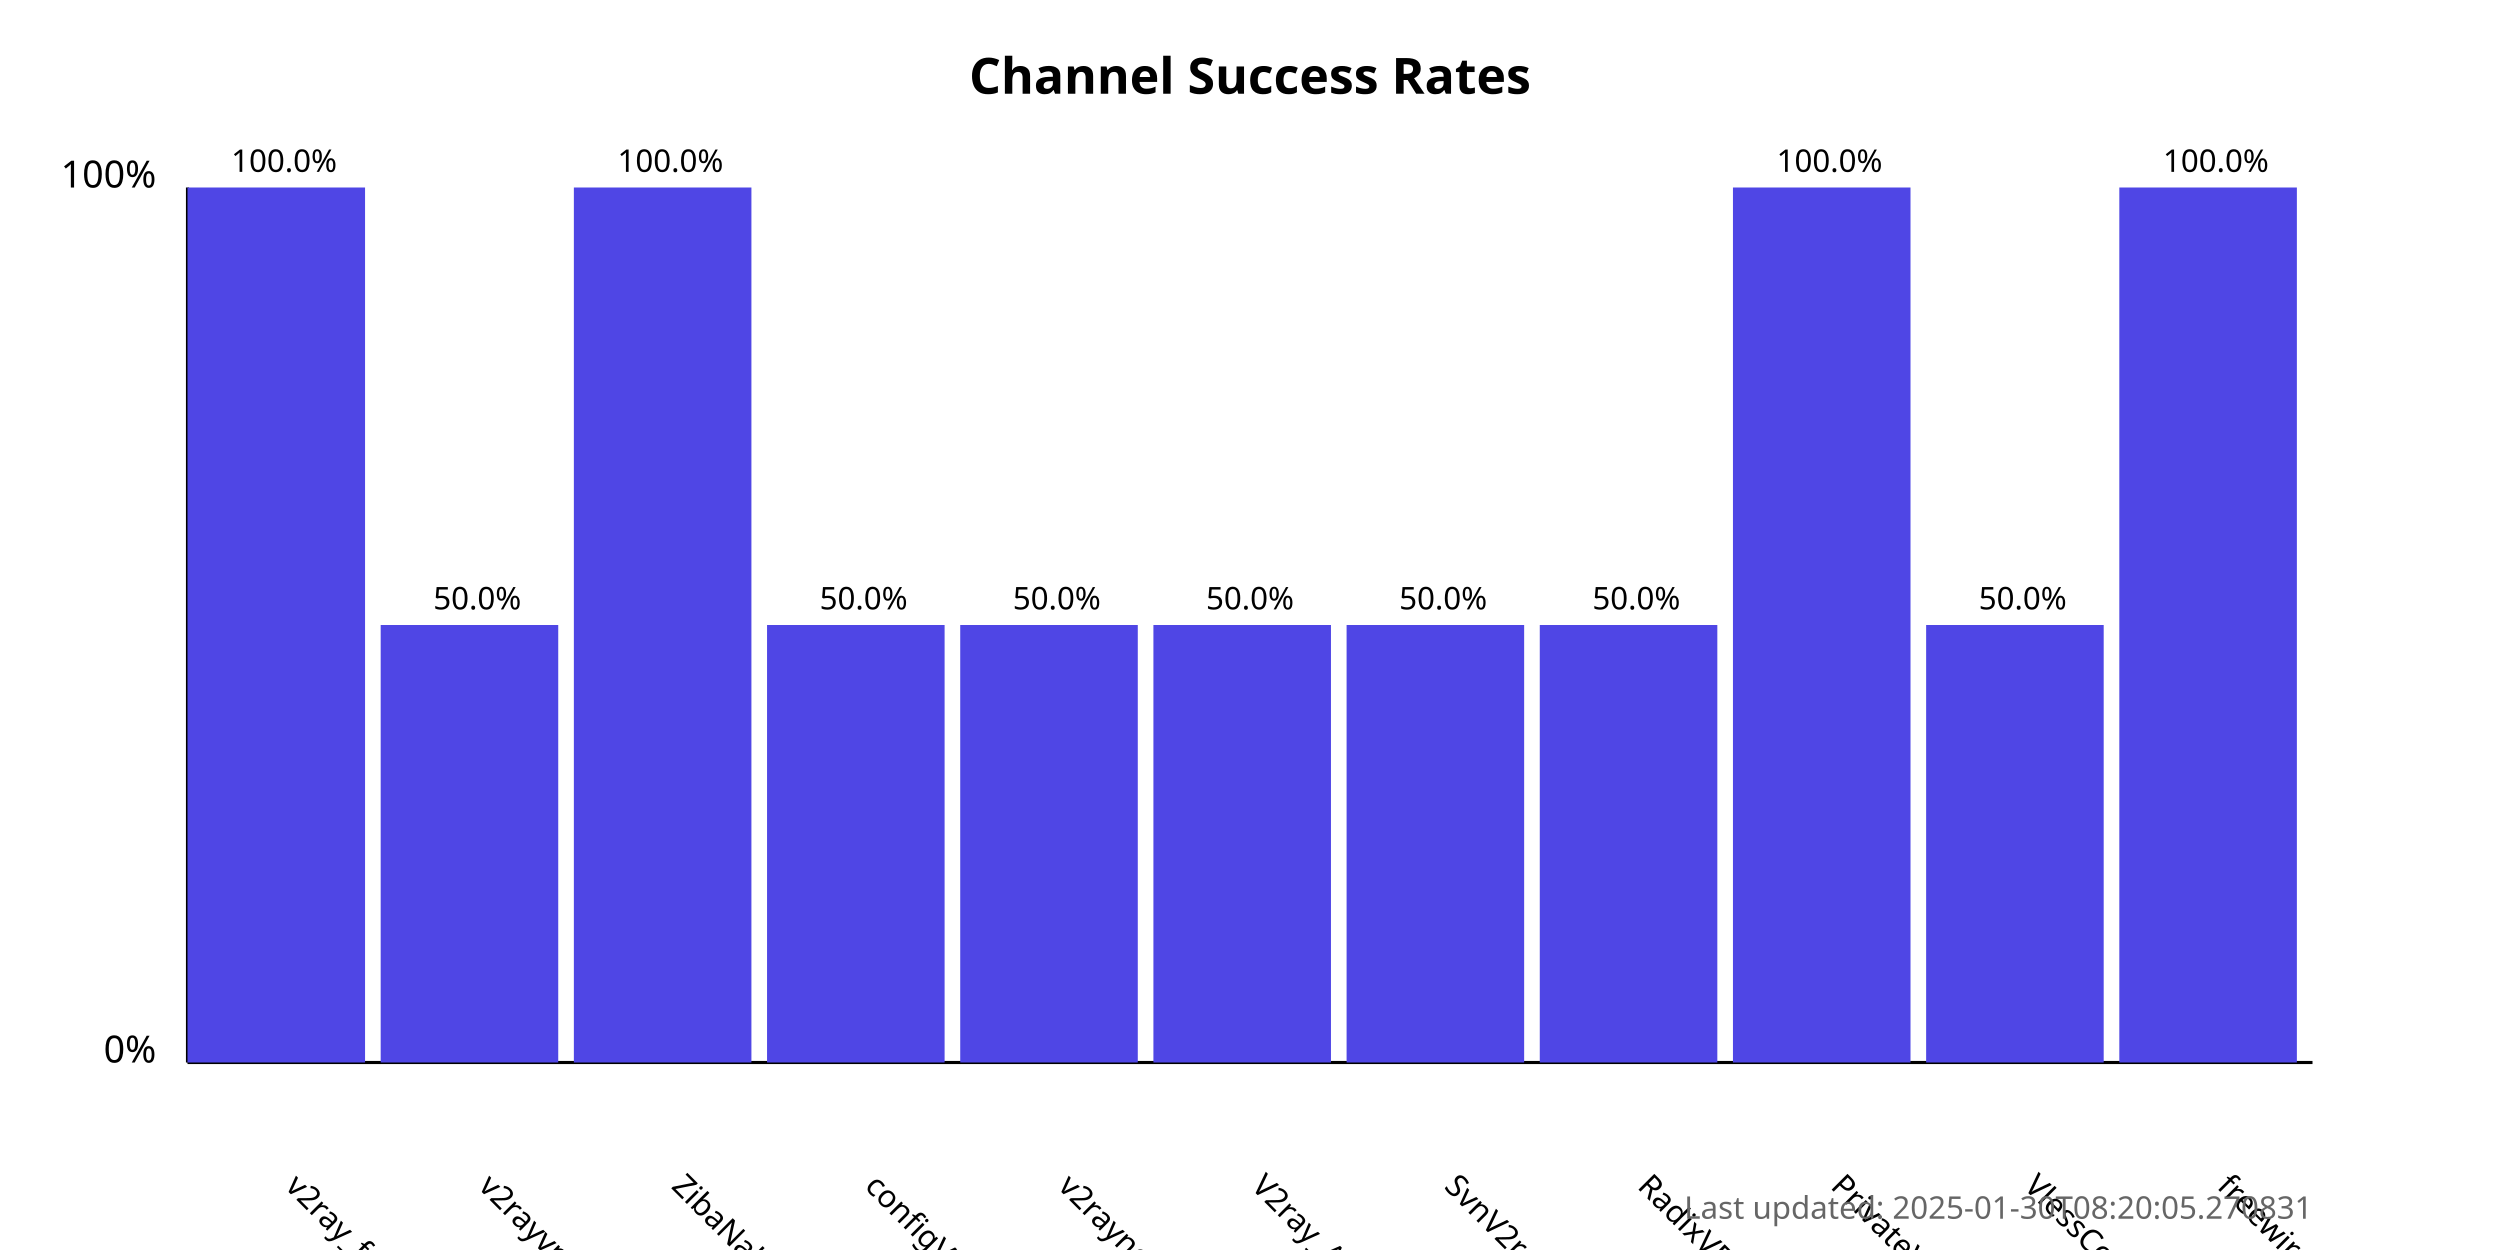
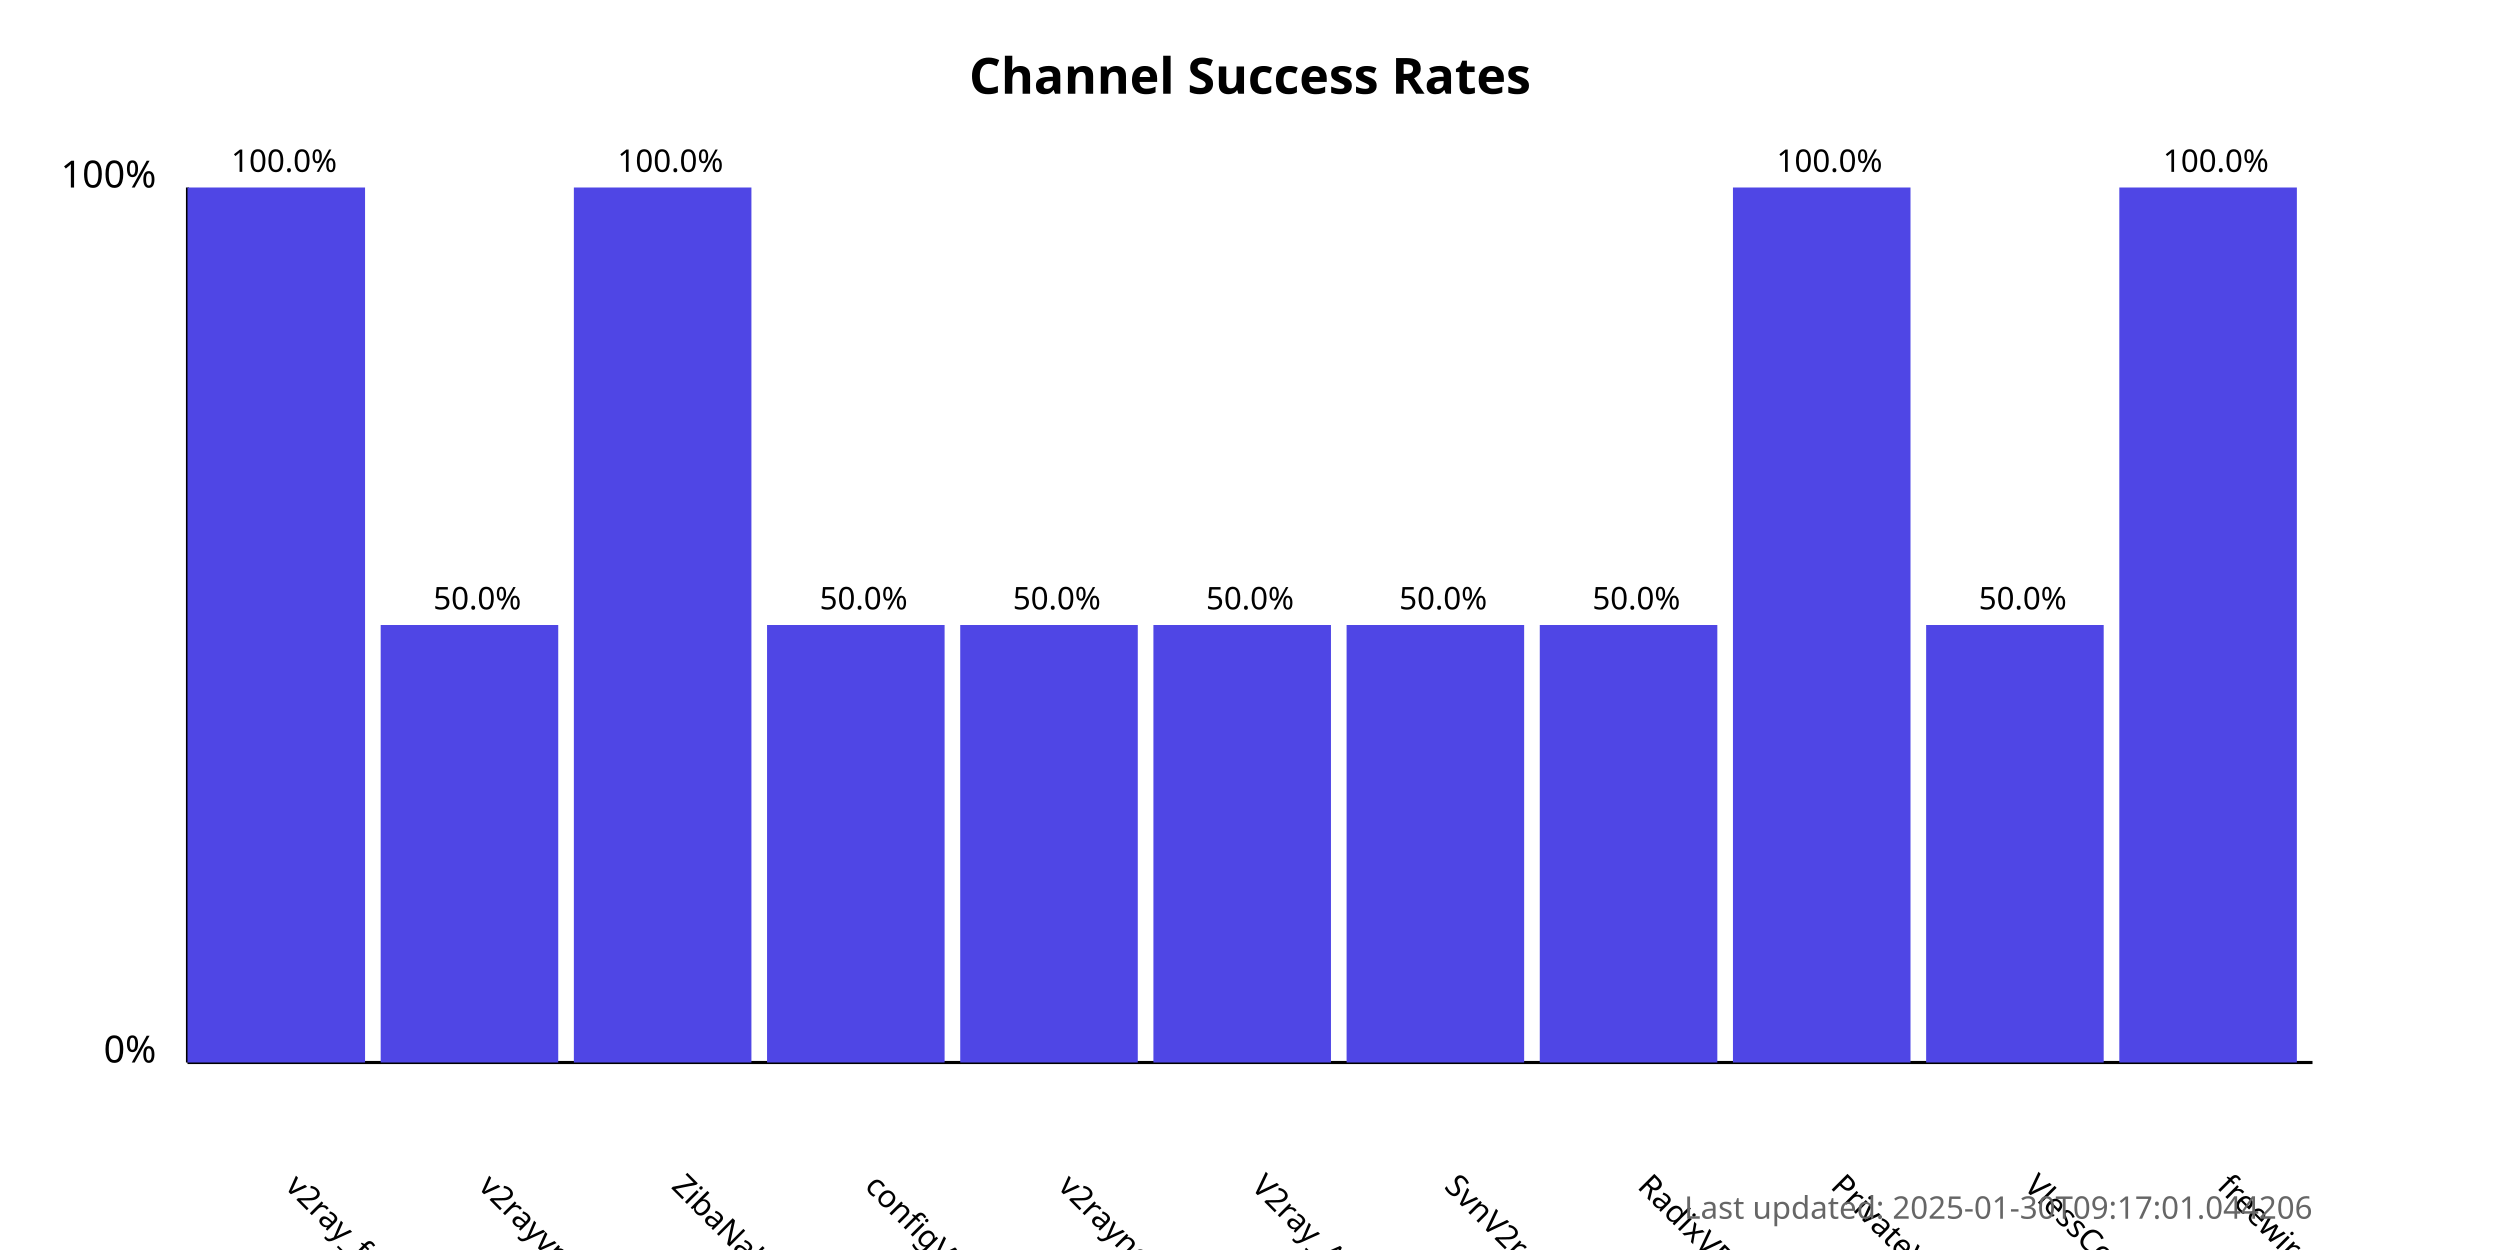
<svg xmlns="http://www.w3.org/2000/svg" width="800" height="400">
  <style>
            .chart-title { font: bold 16px sans-serif; }
            .axis-label { font: 12px sans-serif; }
            .tick-label { font: 10px sans-serif; }
            .bar { fill: #4f46e5; }
            .bar:hover { fill: #6366f1; }
            .timestamp { font: 10px sans-serif; fill: #666; }
        </style>
  <text x="400.0" y="30" text-anchor="middle" class="chart-title">
            Channel Success Rates
        </text>
  <line x1="60" y1="340" x2="60" y2="60" stroke="black" stroke-width="1" />
  <line x1="60" y1="340" x2="740" y2="340" stroke="black" stroke-width="1" />
  <text x="50" y="340" text-anchor="end" class="axis-label">0%</text>
  <text x="50" y="60" text-anchor="end" class="axis-label">100%</text>
  <g>
    <rect x="60" y="60.0" width="56.818" height="280.0" class="bar" />
    <text x="90.909" y="380" transform="rotate(45, 90.90909, 380)" text-anchor="start" class="tick-label">
                v2ray_free_conf
            </text>
    <text x="90.909" y="55.0" text-anchor="middle" class="tick-label">
                100.0%
            </text>
  </g>
  <g>
    <rect x="121.818" y="200.0" width="56.818" height="140.0" class="bar" />
    <text x="152.727" y="380" transform="rotate(45, 152.7273, 380)" text-anchor="start" class="tick-label">
                v2rayvpno
            </text>
    <text x="152.727" y="195.0" text-anchor="middle" class="tick-label">
                50.0%
            </text>
  </g>
  <g>
    <rect x="183.636" y="60.0" width="56.818" height="280.0" class="bar" />
    <text x="214.545" y="380" transform="rotate(45, 214.5455, 380)" text-anchor="start" class="tick-label">
                ZibaNabz
            </text>
    <text x="214.545" y="55.0" text-anchor="middle" class="tick-label">
                100.0%
            </text>
  </g>
  <g>
    <rect x="245.455" y="200.0" width="56.818" height="140.0" class="bar" />
    <text x="276.364" y="380" transform="rotate(45, 276.3636, 380)" text-anchor="start" class="tick-label">
                configV2rayForFree
            </text>
    <text x="276.364" y="195.0" text-anchor="middle" class="tick-label">
                50.0%
            </text>
  </g>
  <g>
    <rect x="307.273" y="200.0" width="56.818" height="140.0" class="bar" />
    <text x="338.182" y="380" transform="rotate(45, 338.1818, 380)" text-anchor="start" class="tick-label">
                v2rayngvpn
            </text>
    <text x="338.182" y="195.0" text-anchor="middle" class="tick-label">
                50.0%
            </text>
  </g>
  <g>
    <rect x="369.091" y="200.0" width="56.818" height="140.0" class="bar" />
    <text x="400.0" y="380" transform="rotate(45, 400.0, 380)" text-anchor="start" class="tick-label">
                V2ray_Alpha
            </text>
    <text x="400.0" y="195.0" text-anchor="middle" class="tick-label">
                50.0%
            </text>
  </g>
  <g>
    <rect x="430.909" y="200.0" width="56.818" height="140.0" class="bar" />
    <text x="461.818" y="380" transform="rotate(45, 461.8182, 380)" text-anchor="start" class="tick-label">
                SvnV2ray
            </text>
    <text x="461.818" y="195.0" text-anchor="middle" class="tick-label">
                50.0%
            </text>
  </g>
  <g>
    <rect x="492.727" y="200.0" width="56.818" height="140.0" class="bar" />
    <text x="523.636" y="380" transform="rotate(45, 523.6364, 380)" text-anchor="start" class="tick-label">
                RadixVPN
            </text>
    <text x="523.636" y="195.0" text-anchor="middle" class="tick-label">
                50.0%
            </text>
  </g>
  <g>
    <rect x="554.545" y="60.0" width="56.818" height="280.0" class="bar" />
    <text x="585.455" y="380" transform="rotate(45, 585.4545, 380)" text-anchor="start" class="tick-label">
                PrivateVPNs
            </text>
    <text x="585.455" y="55.0" text-anchor="middle" class="tick-label">
                100.0%
            </text>
  </g>
  <g>
    <rect x="616.364" y="200.0" width="56.818" height="140.0" class="bar" />
    <text x="647.273" y="380" transform="rotate(45, 647.2727, 380)" text-anchor="start" class="tick-label">
                VlessConfig
            </text>
    <text x="647.273" y="195.0" text-anchor="middle" class="tick-label">
                50.0%
            </text>
  </g>
  <g>
    <rect x="678.182" y="60.0" width="56.818" height="280.0" class="bar" />
    <text x="709.091" y="380" transform="rotate(45, 709.0909, 380)" text-anchor="start" class="tick-label">
                freewireguard
            </text>
    <text x="709.091" y="55.0" text-anchor="middle" class="tick-label">
                100.0%
            </text>
  </g>
  <text x="740" y="390" text-anchor="end" class="timestamp">
-             Last updated: 2025-01-30T08:20:05.270831
+             Last updated: 2025-01-30T09:17:01.044206
        </text>
</svg>
